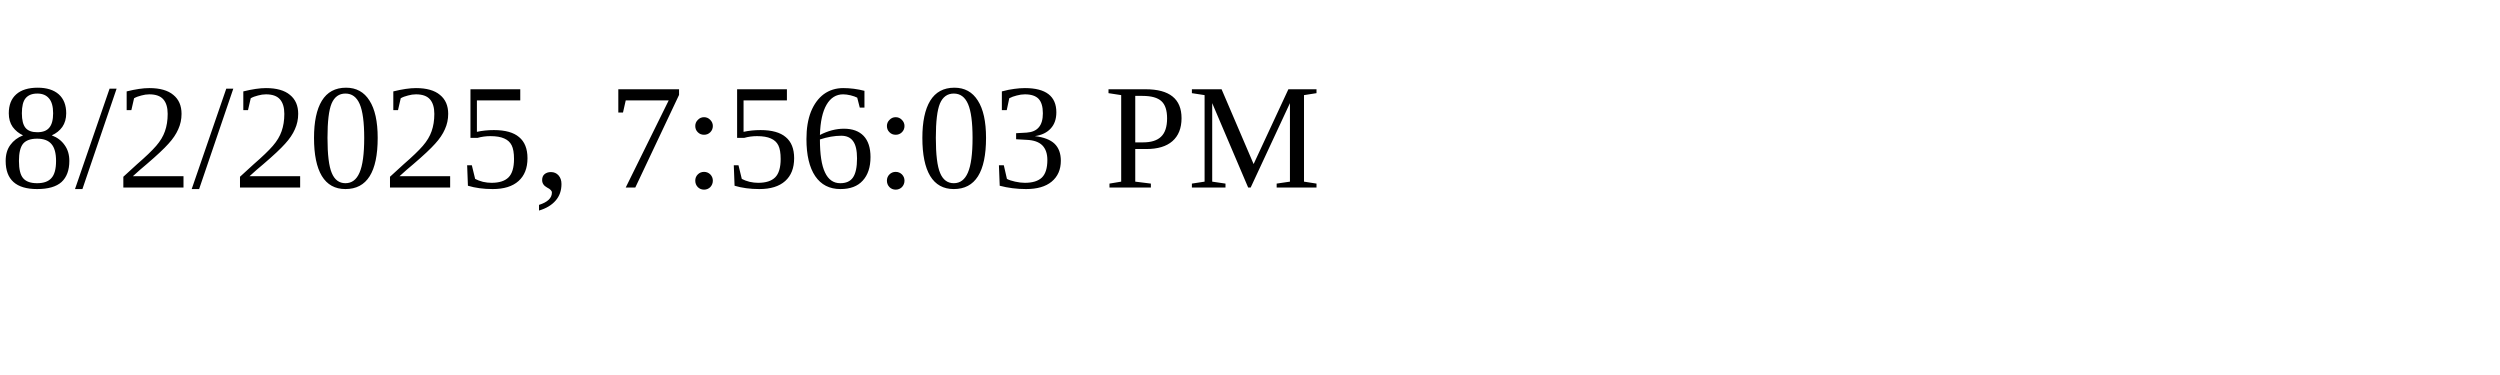
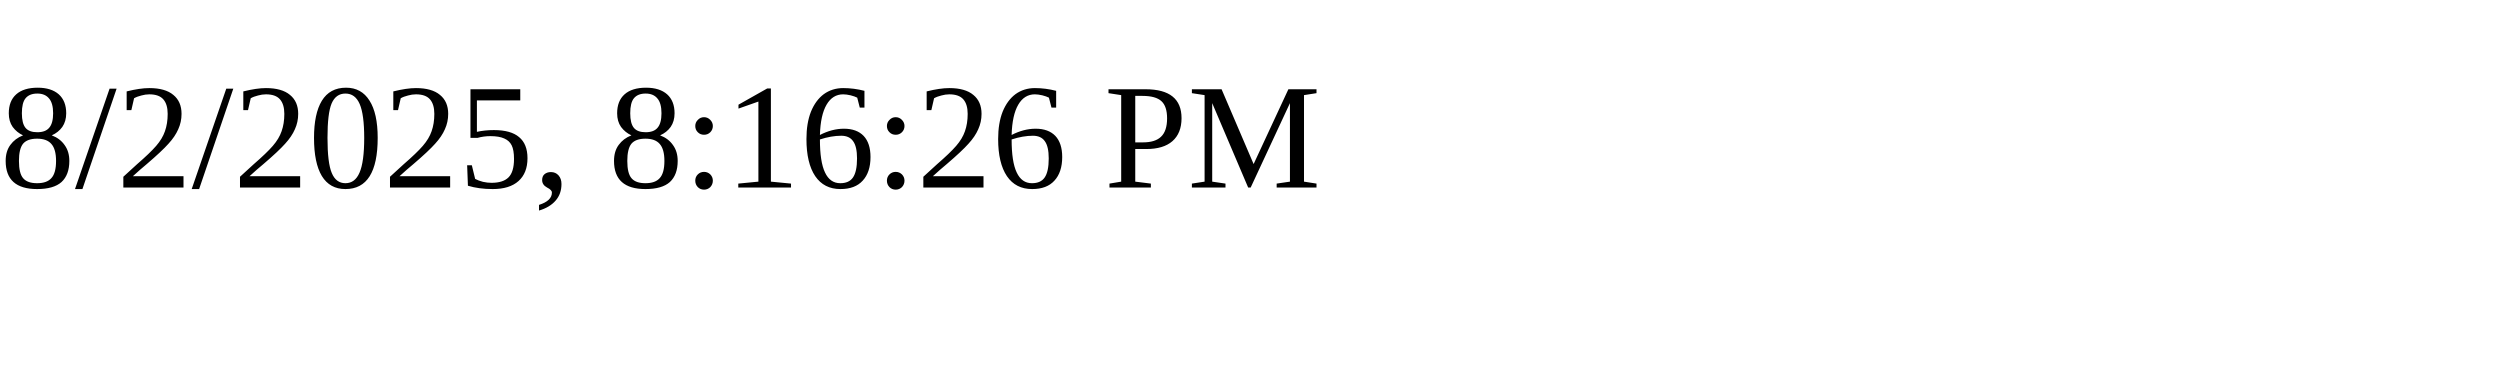
<svg xmlns="http://www.w3.org/2000/svg" height="30" width="200">
-   <text x="0" y="15">8/2/2025, 7:56:03 PM</text>
+   <text x="0" y="15">8/2/2025, 8:16:26 PM</text>
</svg>
